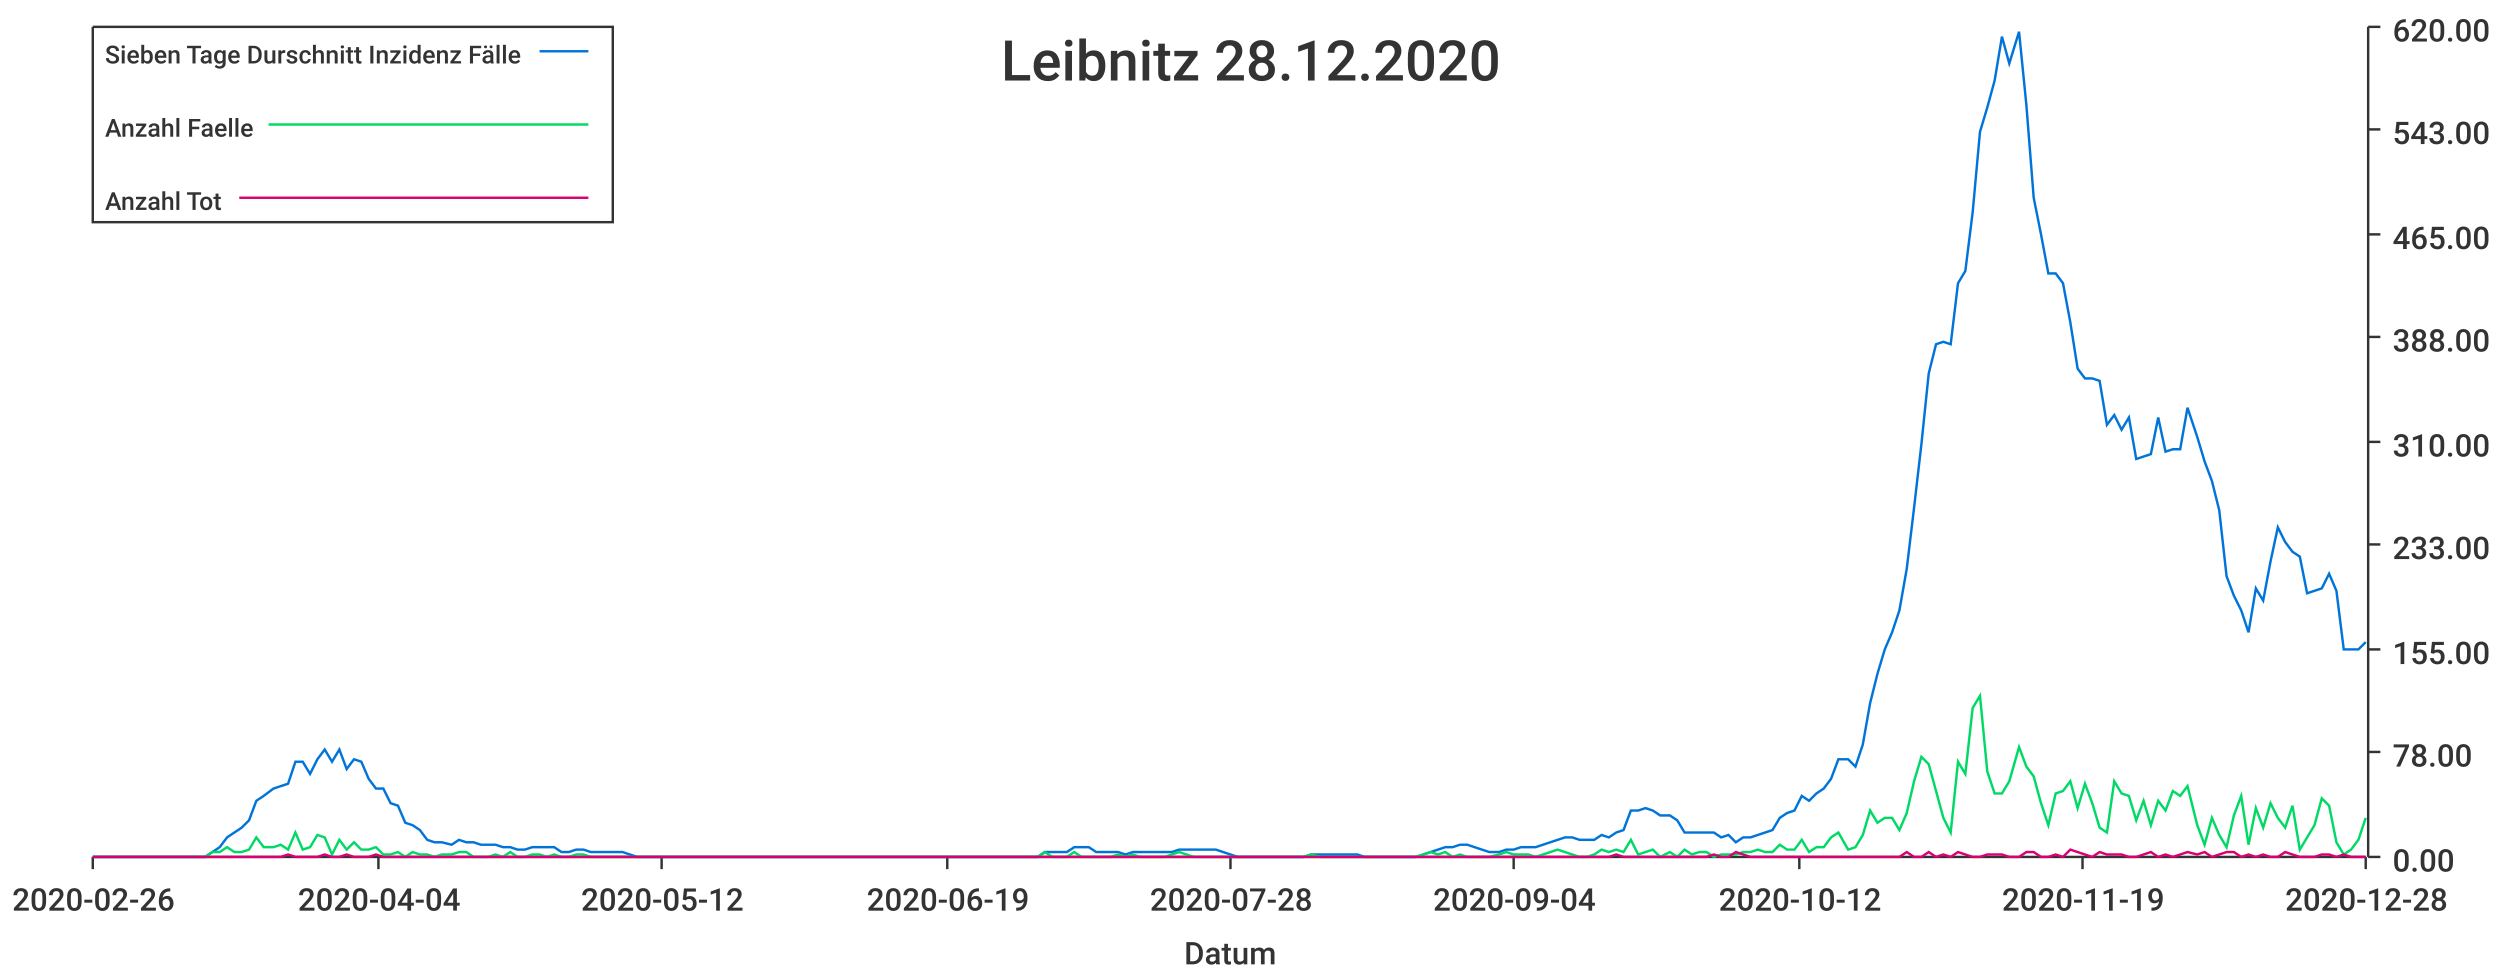
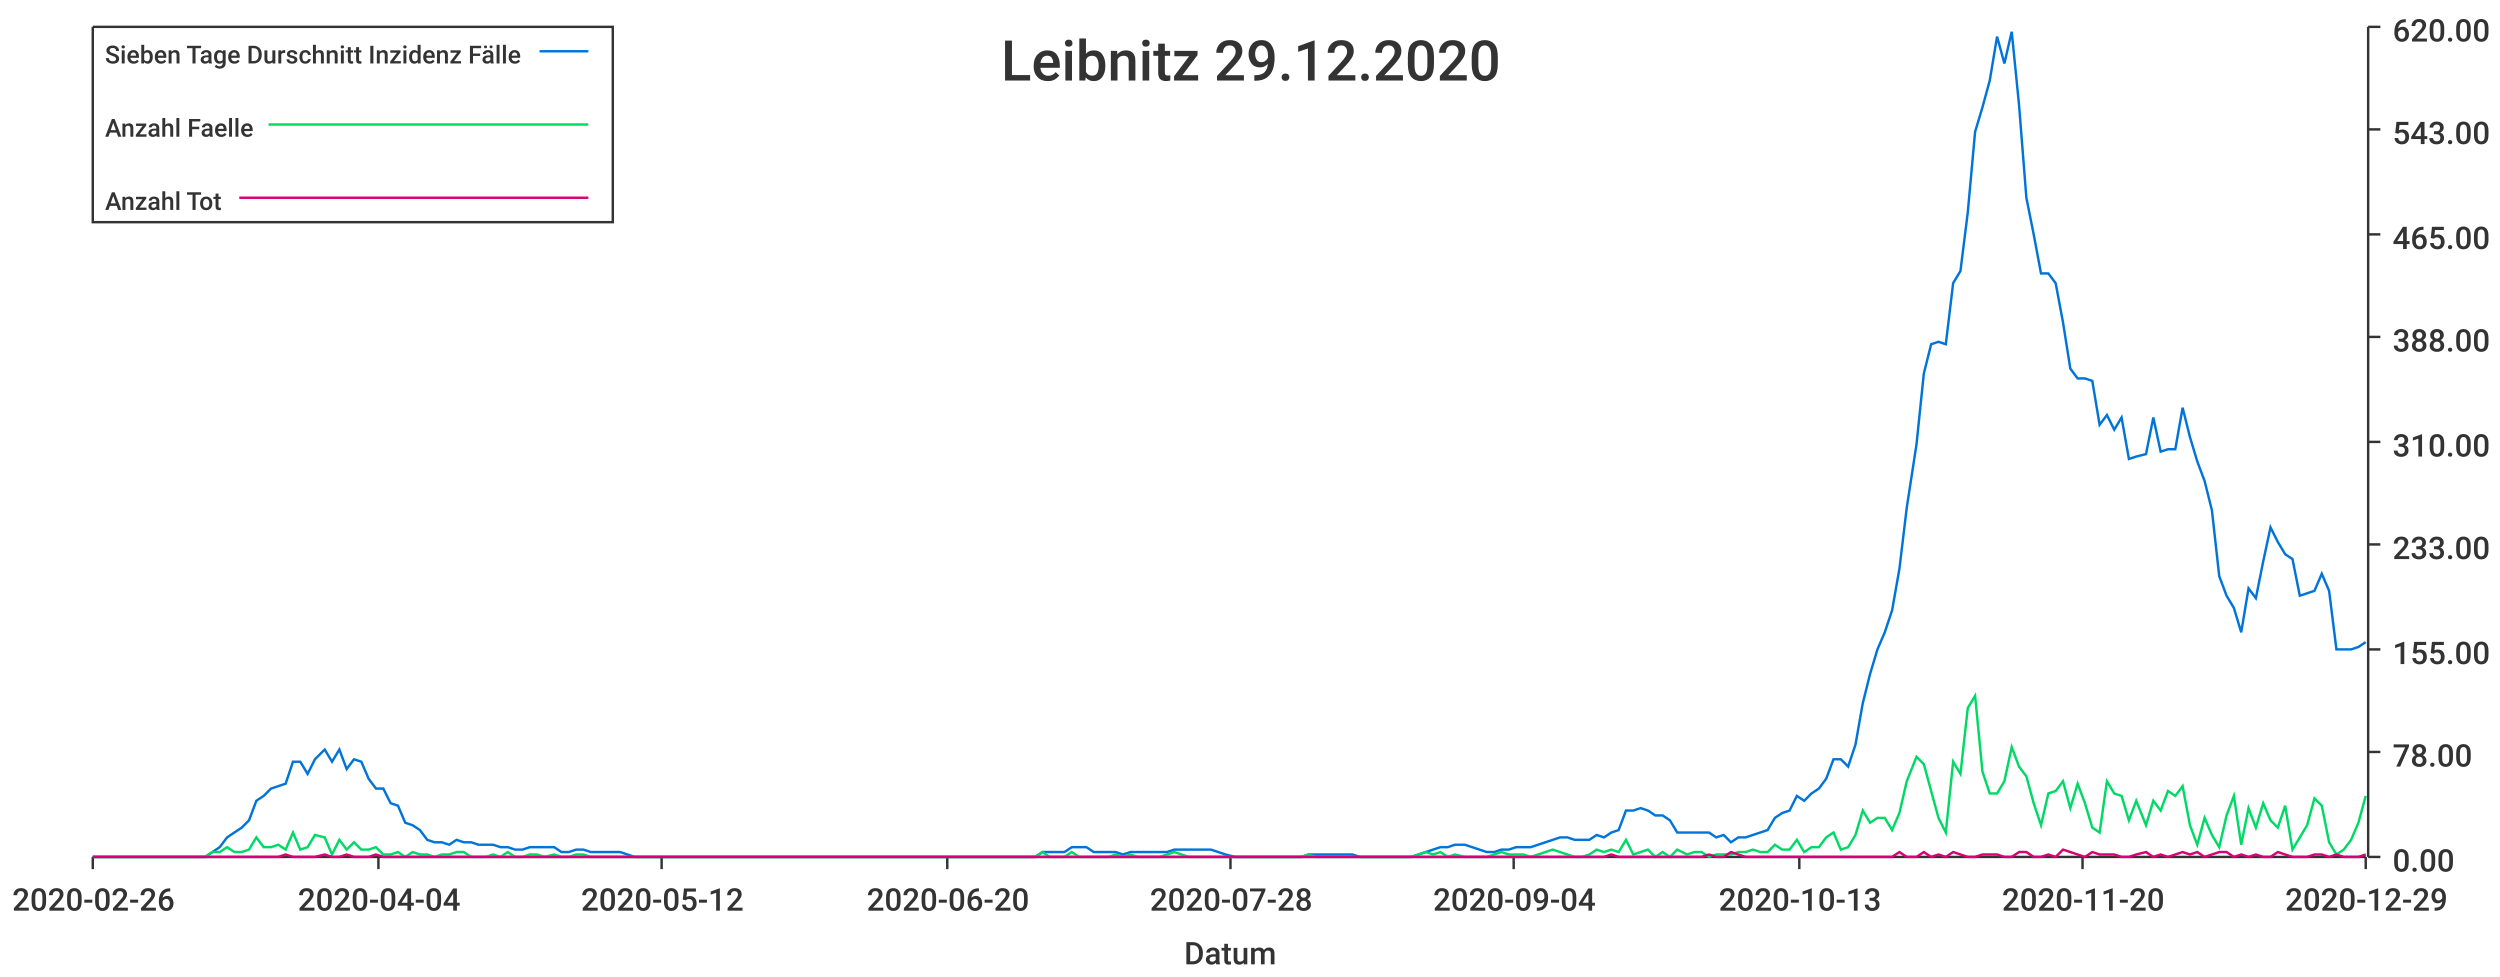
<svg xmlns="http://www.w3.org/2000/svg" width="1024" height="400">\n<path d="M 0 0 L 1024 0 L 1024 400 L 0 400 L 0 0" style="stroke-width:0;stroke:rgba(255,255,255,1.0);fill:rgba(255,255,255,1.0)" />
  <path d="M 38 11 L 969 11 L 969 351 L 38 351 L 38 11" style="stroke-width:0;stroke:rgba(255,255,255,1.0);fill:rgba(255,255,255,1.0)" />
  <path d="M 38 351 L 969 351" style="stroke-width:1;stroke:rgba(51,51,51,1.0);fill:none" />
  <path d="M 38 351 L 38 356" style="stroke-width:1;stroke:rgba(51,51,51,1.0);fill:none" />
  <text x="5" y="373" style="stroke-width:0;stroke:none;fill:rgba(51,51,51,1.0);font-size:12.8px;font-family:'Roboto Medium',sans-serif">2020-02-26</text>
  <path d="M 155 351 L 155 356" style="stroke-width:1;stroke:rgba(51,51,51,1.0);fill:none" />
  <text x="122" y="373" style="stroke-width:0;stroke:none;fill:rgba(51,51,51,1.0);font-size:12.8px;font-family:'Roboto Medium',sans-serif">2020-04-04</text>
  <path d="M 271 351 L 271 356" style="stroke-width:1;stroke:rgba(51,51,51,1.0);fill:none" />
  <text x="238" y="373" style="stroke-width:0;stroke:none;fill:rgba(51,51,51,1.0);font-size:12.8px;font-family:'Roboto Medium',sans-serif">2020-05-12</text>
  <path d="M 388 351 L 388 356" style="stroke-width:1;stroke:rgba(51,51,51,1.0);fill:none" />
-   <text x="355" y="373" style="stroke-width:0;stroke:none;fill:rgba(51,51,51,1.0);font-size:12.8px;font-family:'Roboto Medium',sans-serif">2020-06-19</text>
+   <text x="355" y="373" style="stroke-width:0;stroke:none;fill:rgba(51,51,51,1.0);font-size:12.8px;font-family:'Roboto Medium',sans-serif">2020-06-20</text>
  <path d="M 504 351 L 504 356" style="stroke-width:1;stroke:rgba(51,51,51,1.0);fill:none" />
  <text x="471" y="373" style="stroke-width:0;stroke:none;fill:rgba(51,51,51,1.0);font-size:12.8px;font-family:'Roboto Medium',sans-serif">2020-07-28</text>
  <path d="M 620 351 L 620 356" style="stroke-width:1;stroke:rgba(51,51,51,1.0);fill:none" />
  <text x="587" y="373" style="stroke-width:0;stroke:none;fill:rgba(51,51,51,1.0);font-size:12.8px;font-family:'Roboto Medium',sans-serif">2020-09-04</text>
  <path d="M 737 351 L 737 356" style="stroke-width:1;stroke:rgba(51,51,51,1.0);fill:none" />
-   <text x="704" y="373" style="stroke-width:0;stroke:none;fill:rgba(51,51,51,1.0);font-size:12.8px;font-family:'Roboto Medium',sans-serif">2020-10-12</text>
+   <text x="704" y="373" style="stroke-width:0;stroke:none;fill:rgba(51,51,51,1.0);font-size:12.8px;font-family:'Roboto Medium',sans-serif">2020-10-13</text>
  <path d="M 853 351 L 853 356" style="stroke-width:1;stroke:rgba(51,51,51,1.0);fill:none" />
-   <text x="820" y="373" style="stroke-width:0;stroke:none;fill:rgba(51,51,51,1.0);font-size:12.8px;font-family:'Roboto Medium',sans-serif">2020-11-19</text>
+   <text x="820" y="373" style="stroke-width:0;stroke:none;fill:rgba(51,51,51,1.0);font-size:12.8px;font-family:'Roboto Medium',sans-serif">2020-11-20</text>
  <path d="M 969 351 L 969 356" style="stroke-width:1;stroke:rgba(51,51,51,1.0);fill:none" />
-   <text x="936" y="373" style="stroke-width:0;stroke:none;fill:rgba(51,51,51,1.0);font-size:12.8px;font-family:'Roboto Medium',sans-serif">2020-12-28</text>
+   <text x="936" y="373" style="stroke-width:0;stroke:none;fill:rgba(51,51,51,1.0);font-size:12.8px;font-family:'Roboto Medium',sans-serif">2020-12-29</text>
  <text x="485" y="395" style="stroke-width:0;stroke:none;fill:rgba(51,51,51,1.0);font-size:12.8px;font-family:'Roboto Medium',sans-serif">Datum</text>
  <path d="M 970 351 L 970 11" style="stroke-width:1;stroke:rgba(51,51,51,1.0);fill:none" />
  <path d="M 970 351 L 975 351" style="stroke-width:1;stroke:rgba(51,51,51,1.0);fill:none" />
  <text x="980" y="357" style="stroke-width:0;stroke:none;fill:rgba(51,51,51,1.0);font-size:12.8px;font-family:'Roboto Medium',sans-serif">0.00</text>
  <path d="M 970 308 L 975 308" style="stroke-width:1;stroke:rgba(51,51,51,1.0);fill:none" />
  <text x="980" y="314" style="stroke-width:0;stroke:none;fill:rgba(51,51,51,1.0);font-size:12.8px;font-family:'Roboto Medium',sans-serif">78.00</text>
  <path d="M 970 266 L 975 266" style="stroke-width:1;stroke:rgba(51,51,51,1.0);fill:none" />
  <text x="980" y="272" style="stroke-width:0;stroke:none;fill:rgba(51,51,51,1.0);font-size:12.8px;font-family:'Roboto Medium',sans-serif">155.00</text>
  <path d="M 970 223 L 975 223" style="stroke-width:1;stroke:rgba(51,51,51,1.0);fill:none" />
  <text x="980" y="229" style="stroke-width:0;stroke:none;fill:rgba(51,51,51,1.0);font-size:12.8px;font-family:'Roboto Medium',sans-serif">233.00</text>
  <path d="M 970 181 L 975 181" style="stroke-width:1;stroke:rgba(51,51,51,1.0);fill:none" />
  <text x="980" y="187" style="stroke-width:0;stroke:none;fill:rgba(51,51,51,1.0);font-size:12.8px;font-family:'Roboto Medium',sans-serif">310.00</text>
  <path d="M 970 138 L 975 138" style="stroke-width:1;stroke:rgba(51,51,51,1.0);fill:none" />
  <text x="980" y="144" style="stroke-width:0;stroke:none;fill:rgba(51,51,51,1.0);font-size:12.8px;font-family:'Roboto Medium',sans-serif">388.00</text>
  <path d="M 970 96 L 975 96" style="stroke-width:1;stroke:rgba(51,51,51,1.0);fill:none" />
  <text x="980" y="102" style="stroke-width:0;stroke:none;fill:rgba(51,51,51,1.0);font-size:12.8px;font-family:'Roboto Medium',sans-serif">465.00</text>
  <path d="M 970 53 L 975 53" style="stroke-width:1;stroke:rgba(51,51,51,1.0);fill:none" />
  <text x="980" y="59" style="stroke-width:0;stroke:none;fill:rgba(51,51,51,1.0);font-size:12.8px;font-family:'Roboto Medium',sans-serif">543.00</text>
  <path d="M 970 11 L 975 11" style="stroke-width:1;stroke:rgba(51,51,51,1.0);fill:none" />
  <text x="980" y="17" style="stroke-width:0;stroke:none;fill:rgba(51,51,51,1.0);font-size:12.8px;font-family:'Roboto Medium',sans-serif">620.00</text>
-   <path d="M 38 351 L 42 351 L 45 351 L 48 351 L 51 351 L 54 351 L 57 351 L 60 351 L 63 351 L 66 351 L 69 351 L 72 351 L 75 351 L 78 351 L 81 351 L 84 351 L 87 349 L 90 347 L 93 343 L 96 341 L 99 339 L 102 336 L 105 328 L 108 326 L 112 323 L 115 322 L 118 321 L 121 312 L 124 312 L 127 317 L 130 311 L 133 307 L 136 312 L 139 307 L 142 315 L 145 311 L 148 312 L 151 319 L 154 323 L 157 323 L 160 329 L 163 330 L 166 337 L 169 338 L 172 340 L 175 344 L 178 345 L 181 345 L 185 346 L 188 344 L 191 345 L 194 345 L 197 346 L 200 346 L 203 346 L 206 347 L 209 347 L 212 348 L 215 348 L 218 347 L 221 347 L 224 347 L 227 347 L 230 349 L 233 349 L 236 348 L 239 348 L 242 349 L 245 349 L 248 349 L 251 349 L 255 349 L 258 350 L 261 351 L 264 351 L 267 351 L 270 351 L 273 351 L 276 351 L 279 351 L 282 351 L 285 351 L 288 351 L 291 351 L 294 351 L 297 351 L 300 351 L 303 351 L 306 351 L 309 351 L 312 351 L 315 351 L 318 351 L 321 351 L 324 351 L 328 351 L 331 351 L 334 351 L 337 351 L 340 351 L 343 351 L 346 351 L 349 351 L 352 351 L 355 351 L 358 351 L 361 351 L 364 351 L 367 351 L 370 351 L 373 351 L 376 351 L 379 351 L 382 351 L 385 351 L 388 351 L 391 351 L 394 351 L 398 351 L 401 351 L 404 351 L 407 351 L 410 351 L 413 351 L 416 351 L 419 351 L 422 351 L 425 351 L 428 349 L 431 349 L 434 349 L 437 349 L 440 347 L 443 347 L 446 347 L 449 349 L 452 349 L 455 349 L 458 349 L 461 350 L 464 349 L 467 349 L 471 349 L 474 349 L 477 349 L 480 349 L 483 348 L 486 348 L 489 348 L 492 348 L 495 348 L 498 348 L 501 349 L 504 350 L 507 351 L 510 351 L 513 351 L 516 351 L 519 351 L 522 351 L 525 351 L 528 351 L 531 351 L 534 351 L 537 350 L 541 350 L 544 350 L 547 350 L 550 350 L 553 350 L 556 350 L 559 351 L 562 351 L 565 351 L 568 351 L 571 351 L 574 351 L 577 351 L 580 351 L 583 350 L 586 349 L 589 348 L 592 347 L 595 347 L 598 346 L 601 346 L 604 347 L 607 348 L 610 349 L 614 349 L 617 348 L 620 348 L 623 347 L 626 347 L 629 347 L 632 346 L 635 345 L 638 344 L 641 343 L 644 343 L 647 344 L 650 344 L 653 344 L 656 342 L 659 343 L 662 341 L 665 340 L 668 332 L 671 332 L 674 331 L 677 332 L 680 334 L 684 334 L 687 336 L 690 341 L 693 341 L 696 341 L 699 341 L 702 341 L 705 343 L 708 342 L 711 345 L 714 343 L 717 343 L 720 342 L 723 341 L 726 340 L 729 335 L 732 333 L 735 332 L 738 326 L 741 328 L 744 325 L 747 323 L 750 319 L 753 311 L 757 311 L 760 314 L 763 305 L 766 288 L 769 276 L 772 266 L 775 259 L 778 250 L 781 233 L 784 208 L 787 182 L 790 153 L 793 141 L 796 140 L 799 141 L 802 116 L 805 111 L 808 87 L 811 54 L 814 44 L 817 33 L 820 15 L 823 26 L 827 13 L 830 43 L 833 81 L 836 96 L 839 112 L 842 112 L 845 116 L 848 132 L 851 151 L 854 155 L 857 155 L 860 156 L 863 174 L 866 170 L 869 176 L 872 171 L 875 188 L 878 187 L 881 186 L 884 171 L 887 185 L 890 184 L 893 184 L 896 167 L 900 179 L 903 189 L 906 197 L 909 209 L 912 236 L 915 244 L 918 250 L 921 259 L 924 241 L 927 246 L 930 230 L 933 216 L 936 222 L 939 226 L 942 228 L 945 243 L 948 242 L 951 241 L 954 235 L 957 242 L 960 266 L 963 266 L 966 266 L 969 263" style="stroke-width:1;stroke:rgba(0,116,217,1.0);fill:none" />
-   <path d="M 38 351 L 42 351 L 45 351 L 48 351 L 51 351 L 54 351 L 57 351 L 60 351 L 63 351 L 66 351 L 69 351 L 72 351 L 75 351 L 78 351 L 81 351 L 84 351 L 87 349 L 90 349 L 93 347 L 96 349 L 99 349 L 102 348 L 105 343 L 108 347 L 112 347 L 115 346 L 118 348 L 121 341 L 124 348 L 127 347 L 130 342 L 133 343 L 136 350 L 139 344 L 142 348 L 145 345 L 148 348 L 151 348 L 154 347 L 157 350 L 160 350 L 163 349 L 166 351 L 169 349 L 172 350 L 175 350 L 178 351 L 181 350 L 185 350 L 188 349 L 191 349 L 194 351 L 197 351 L 200 351 L 203 350 L 206 351 L 209 349 L 212 351 L 215 351 L 218 350 L 221 350 L 224 351 L 227 350 L 230 351 L 233 351 L 236 350 L 239 350 L 242 351 L 245 351 L 248 351 L 251 351 L 255 351 L 258 351 L 261 351 L 264 351 L 267 351 L 270 351 L 273 351 L 276 351 L 279 351 L 282 351 L 285 351 L 288 351 L 291 351 L 294 351 L 297 351 L 300 351 L 303 351 L 306 351 L 309 351 L 312 351 L 315 351 L 318 351 L 321 351 L 324 351 L 328 351 L 331 351 L 334 351 L 337 351 L 340 351 L 343 351 L 346 351 L 349 351 L 352 351 L 355 351 L 358 351 L 361 351 L 364 351 L 367 351 L 370 351 L 373 351 L 376 351 L 379 351 L 382 351 L 385 351 L 388 351 L 391 351 L 394 351 L 398 351 L 401 351 L 404 351 L 407 351 L 410 351 L 413 351 L 416 351 L 419 351 L 422 351 L 425 351 L 428 349 L 431 351 L 434 351 L 437 351 L 440 349 L 443 351 L 446 351 L 449 351 L 452 351 L 455 351 L 458 350 L 461 351 L 464 350 L 467 351 L 471 351 L 474 351 L 477 351 L 480 350 L 483 349 L 486 350 L 489 351 L 492 351 L 495 351 L 498 351 L 501 351 L 504 351 L 507 351 L 510 351 L 513 351 L 516 351 L 519 351 L 522 351 L 525 351 L 528 351 L 531 351 L 534 351 L 537 350 L 541 351 L 544 351 L 547 351 L 550 351 L 553 351 L 556 351 L 559 351 L 562 351 L 565 351 L 568 351 L 571 351 L 574 351 L 577 351 L 580 351 L 583 350 L 586 349 L 589 350 L 592 349 L 595 351 L 598 350 L 601 351 L 604 351 L 607 351 L 610 351 L 614 350 L 617 349 L 620 350 L 623 350 L 626 350 L 629 351 L 632 350 L 635 349 L 638 348 L 641 349 L 644 350 L 647 351 L 650 351 L 653 350 L 656 348 L 659 349 L 662 348 L 665 349 L 668 344 L 671 350 L 674 349 L 677 348 L 680 351 L 684 349 L 687 351 L 690 348 L 693 350 L 696 349 L 699 349 L 702 351 L 705 350 L 708 350 L 711 350 L 714 349 L 717 349 L 720 348 L 723 349 L 726 349 L 729 346 L 732 348 L 735 348 L 738 344 L 741 349 L 744 347 L 747 347 L 750 343 L 753 341 L 757 348 L 760 347 L 763 342 L 766 332 L 769 337 L 772 335 L 775 335 L 778 340 L 781 333 L 784 320 L 787 310 L 790 313 L 793 324 L 796 335 L 799 341 L 802 312 L 805 317 L 808 290 L 811 285 L 814 316 L 817 325 L 820 325 L 823 320 L 827 306 L 830 314 L 833 318 L 836 329 L 839 338 L 842 325 L 845 324 L 848 320 L 851 331 L 854 321 L 857 329 L 860 339 L 863 341 L 866 320 L 869 325 L 872 326 L 875 336 L 878 328 L 881 338 L 884 328 L 887 332 L 890 324 L 893 326 L 896 322 L 900 338 L 903 346 L 906 335 L 909 342 L 912 347 L 915 334 L 918 326 L 921 346 L 924 331 L 927 339 L 930 329 L 933 335 L 936 339 L 939 330 L 942 348 L 945 343 L 948 338 L 951 327 L 954 330 L 957 345 L 960 350 L 963 348 L 966 344 L 969 335" style="stroke-width:1;stroke:rgba(0,217,101,1.0);fill:none" />
-   <path d="M 38 351 L 42 351 L 45 351 L 48 351 L 51 351 L 54 351 L 57 351 L 60 351 L 63 351 L 66 351 L 69 351 L 72 351 L 75 351 L 78 351 L 81 351 L 84 351 L 87 351 L 90 351 L 93 351 L 96 351 L 99 351 L 102 351 L 105 351 L 108 351 L 112 351 L 115 351 L 118 350 L 121 351 L 124 351 L 127 351 L 130 351 L 133 350 L 136 351 L 139 351 L 142 350 L 145 351 L 148 351 L 151 351 L 154 350 L 157 351 L 160 351 L 163 351 L 166 351 L 169 351 L 172 351 L 175 351 L 178 351 L 181 351 L 185 351 L 188 351 L 191 351 L 194 351 L 197 351 L 200 351 L 203 351 L 206 351 L 209 351 L 212 351 L 215 351 L 218 351 L 221 351 L 224 351 L 227 351 L 230 351 L 233 351 L 236 351 L 239 351 L 242 351 L 245 351 L 248 351 L 251 351 L 255 351 L 258 351 L 261 351 L 264 351 L 267 351 L 270 351 L 273 351 L 276 351 L 279 351 L 282 351 L 285 351 L 288 351 L 291 351 L 294 351 L 297 351 L 300 351 L 303 351 L 306 351 L 309 351 L 312 351 L 315 351 L 318 351 L 321 351 L 324 351 L 328 351 L 331 351 L 334 351 L 337 351 L 340 351 L 343 351 L 346 351 L 349 351 L 352 351 L 355 351 L 358 351 L 361 351 L 364 351 L 367 351 L 370 351 L 373 351 L 376 351 L 379 351 L 382 351 L 385 351 L 388 351 L 391 351 L 394 351 L 398 351 L 401 351 L 404 351 L 407 351 L 410 351 L 413 351 L 416 351 L 419 351 L 422 351 L 425 351 L 428 351 L 431 351 L 434 351 L 437 351 L 440 351 L 443 351 L 446 351 L 449 351 L 452 351 L 455 351 L 458 351 L 461 351 L 464 351 L 467 351 L 471 351 L 474 351 L 477 351 L 480 351 L 483 351 L 486 351 L 489 351 L 492 351 L 495 351 L 498 351 L 501 351 L 504 351 L 507 351 L 510 351 L 513 351 L 516 351 L 519 351 L 522 351 L 525 351 L 528 351 L 531 351 L 534 351 L 537 351 L 541 351 L 544 351 L 547 351 L 550 351 L 553 351 L 556 351 L 559 351 L 562 351 L 565 351 L 568 351 L 571 351 L 574 351 L 577 351 L 580 351 L 583 351 L 586 351 L 589 351 L 592 351 L 595 351 L 598 351 L 601 351 L 604 351 L 607 351 L 610 351 L 614 351 L 617 351 L 620 351 L 623 351 L 626 351 L 629 351 L 632 351 L 635 351 L 638 351 L 641 351 L 644 351 L 647 351 L 650 351 L 653 351 L 656 351 L 659 351 L 662 350 L 665 351 L 668 351 L 671 351 L 674 351 L 677 351 L 680 351 L 684 351 L 687 351 L 690 351 L 693 351 L 696 351 L 699 351 L 702 350 L 705 351 L 708 351 L 711 349 L 714 350 L 717 351 L 720 351 L 723 351 L 726 351 L 729 351 L 732 351 L 735 351 L 738 351 L 741 351 L 744 351 L 747 351 L 750 351 L 753 351 L 757 351 L 760 351 L 763 351 L 766 351 L 769 351 L 772 351 L 775 351 L 778 351 L 781 349 L 784 351 L 787 351 L 790 349 L 793 351 L 796 350 L 799 351 L 802 349 L 805 350 L 808 351 L 811 351 L 814 350 L 817 350 L 820 350 L 823 351 L 827 351 L 830 349 L 833 349 L 836 351 L 839 351 L 842 350 L 845 351 L 848 348 L 851 349 L 854 350 L 857 351 L 860 349 L 863 350 L 866 350 L 869 350 L 872 351 L 875 351 L 878 350 L 881 349 L 884 351 L 887 350 L 890 351 L 893 350 L 896 349 L 900 350 L 903 349 L 906 351 L 909 350 L 912 349 L 915 349 L 918 351 L 921 350 L 924 351 L 927 350 L 930 351 L 933 351 L 936 349 L 939 350 L 942 351 L 945 351 L 948 351 L 951 350 L 954 350 L 957 351 L 960 350 L 963 351 L 966 351 L 969 351" style="stroke-width:1;stroke:rgba(217,0,116,1.0);fill:none" />
-   <text x="410" y="33" style="stroke-width:0;stroke:none;fill:rgba(51,51,51,1.0);font-size:23.0px;font-family:'Roboto Medium',sans-serif">Leibnitz 28.12.2020</text>
+   <path d="M 38 351 L 42 351 L 45 351 L 48 351 L 51 351 L 54 351 L 57 351 L 60 351 L 63 351 L 66 351 L 69 351 L 72 351 L 75 351 L 78 351 L 81 351 L 84 351 L 87 349 L 90 347 L 93 343 L 96 341 L 99 339 L 102 336 L 105 328 L 108 326 L 111 323 L 114 322 L 117 321 L 120 312 L 123 312 L 126 317 L 129 311 L 133 307 L 136 312 L 139 307 L 142 315 L 145 311 L 148 312 L 151 319 L 154 323 L 157 323 L 160 329 L 163 330 L 166 337 L 169 338 L 172 340 L 175 344 L 178 345 L 181 345 L 184 346 L 187 344 L 190 345 L 193 345 L 196 346 L 199 346 L 202 346 L 205 347 L 208 347 L 211 348 L 214 348 L 217 347 L 220 347 L 223 347 L 227 347 L 230 349 L 233 349 L 236 348 L 239 348 L 242 349 L 245 349 L 248 349 L 251 349 L 254 349 L 257 350 L 260 351 L 263 351 L 266 351 L 269 351 L 272 351 L 275 351 L 278 351 L 281 351 L 284 351 L 287 351 L 290 351 L 293 351 L 296 351 L 299 351 L 302 351 L 305 351 L 308 351 L 311 351 L 314 351 L 317 351 L 321 351 L 324 351 L 327 351 L 330 351 L 333 351 L 336 351 L 339 351 L 342 351 L 345 351 L 348 351 L 351 351 L 354 351 L 357 351 L 360 351 L 363 351 L 366 351 L 369 351 L 372 351 L 375 351 L 378 351 L 381 351 L 384 351 L 387 351 L 390 351 L 393 351 L 396 351 L 399 351 L 402 351 L 405 351 L 408 351 L 412 351 L 415 351 L 418 351 L 421 351 L 424 351 L 427 349 L 430 349 L 433 349 L 436 349 L 439 347 L 442 347 L 445 347 L 448 349 L 451 349 L 454 349 L 457 349 L 460 350 L 463 349 L 466 349 L 469 349 L 472 349 L 475 349 L 478 349 L 481 348 L 484 348 L 487 348 L 490 348 L 493 348 L 496 348 L 499 349 L 502 350 L 506 351 L 509 351 L 512 351 L 515 351 L 518 351 L 521 351 L 524 351 L 527 351 L 530 351 L 533 351 L 536 350 L 539 350 L 542 350 L 545 350 L 548 350 L 551 350 L 554 350 L 557 351 L 560 351 L 563 351 L 566 351 L 569 351 L 572 351 L 575 351 L 578 351 L 581 350 L 584 349 L 587 348 L 590 347 L 593 347 L 596 346 L 600 346 L 603 347 L 606 348 L 609 349 L 612 349 L 615 348 L 618 348 L 621 347 L 624 347 L 627 347 L 630 346 L 633 345 L 636 344 L 639 343 L 642 343 L 645 344 L 648 344 L 651 344 L 654 342 L 657 343 L 660 341 L 663 340 L 666 332 L 669 332 L 672 331 L 675 332 L 678 334 L 681 334 L 684 336 L 687 341 L 691 341 L 694 341 L 697 341 L 700 341 L 703 343 L 706 342 L 709 345 L 712 343 L 715 343 L 718 342 L 721 341 L 724 340 L 727 335 L 730 333 L 733 332 L 736 326 L 739 328 L 742 325 L 745 323 L 748 319 L 751 311 L 754 311 L 757 314 L 760 305 L 763 288 L 766 276 L 769 266 L 772 259 L 775 250 L 778 233 L 781 208 L 785 182 L 788 153 L 791 141 L 794 140 L 797 141 L 800 116 L 803 111 L 806 87 L 809 54 L 812 44 L 815 33 L 818 15 L 821 26 L 824 13 L 827 43 L 830 81 L 833 96 L 836 112 L 839 112 L 842 116 L 845 132 L 848 151 L 851 155 L 854 155 L 857 156 L 860 174 L 863 170 L 866 176 L 869 171 L 872 188 L 875 187 L 879 186 L 882 171 L 885 185 L 888 184 L 891 184 L 894 167 L 897 179 L 900 189 L 903 197 L 906 209 L 909 236 L 912 244 L 915 249 L 918 259 L 921 241 L 924 245 L 927 230 L 930 216 L 933 222 L 936 227 L 939 229 L 942 244 L 945 243 L 948 242 L 951 235 L 954 242 L 957 266 L 960 266 L 963 266 L 966 265 L 969 263" style="stroke-width:1;stroke:rgba(0,116,217,1.0);fill:none" />
+   <path d="M 38 351 L 42 351 L 45 351 L 48 351 L 51 351 L 54 351 L 57 351 L 60 351 L 63 351 L 66 351 L 69 351 L 72 351 L 75 351 L 78 351 L 81 351 L 84 351 L 87 349 L 90 349 L 93 347 L 96 349 L 99 349 L 102 348 L 105 343 L 108 347 L 111 347 L 114 346 L 117 348 L 120 341 L 123 348 L 126 347 L 129 342 L 133 343 L 136 350 L 139 344 L 142 348 L 145 345 L 148 348 L 151 348 L 154 347 L 157 350 L 160 350 L 163 349 L 166 351 L 169 349 L 172 350 L 175 350 L 178 351 L 181 350 L 184 350 L 187 349 L 190 349 L 193 351 L 196 351 L 199 351 L 202 350 L 205 351 L 208 349 L 211 351 L 214 351 L 217 350 L 220 350 L 223 351 L 227 350 L 230 351 L 233 351 L 236 350 L 239 350 L 242 351 L 245 351 L 248 351 L 251 351 L 254 351 L 257 351 L 260 351 L 263 351 L 266 351 L 269 351 L 272 351 L 275 351 L 278 351 L 281 351 L 284 351 L 287 351 L 290 351 L 293 351 L 296 351 L 299 351 L 302 351 L 305 351 L 308 351 L 311 351 L 314 351 L 317 351 L 321 351 L 324 351 L 327 351 L 330 351 L 333 351 L 336 351 L 339 351 L 342 351 L 345 351 L 348 351 L 351 351 L 354 351 L 357 351 L 360 351 L 363 351 L 366 351 L 369 351 L 372 351 L 375 351 L 378 351 L 381 351 L 384 351 L 387 351 L 390 351 L 393 351 L 396 351 L 399 351 L 402 351 L 405 351 L 408 351 L 412 351 L 415 351 L 418 351 L 421 351 L 424 351 L 427 349 L 430 351 L 433 351 L 436 351 L 439 349 L 442 351 L 445 351 L 448 351 L 451 351 L 454 351 L 457 350 L 460 351 L 463 350 L 466 351 L 469 351 L 472 351 L 475 351 L 478 350 L 481 349 L 484 350 L 487 351 L 490 351 L 493 351 L 496 351 L 499 351 L 502 351 L 506 351 L 509 351 L 512 351 L 515 351 L 518 351 L 521 351 L 524 351 L 527 351 L 530 351 L 533 351 L 536 350 L 539 351 L 542 351 L 545 351 L 548 351 L 551 351 L 554 351 L 557 351 L 560 351 L 563 351 L 566 351 L 569 351 L 572 351 L 575 351 L 578 351 L 581 350 L 584 349 L 587 350 L 590 349 L 593 351 L 596 350 L 600 351 L 603 351 L 606 351 L 609 351 L 612 350 L 615 349 L 618 350 L 621 350 L 624 350 L 627 351 L 630 350 L 633 349 L 636 348 L 639 349 L 642 350 L 645 351 L 648 351 L 651 350 L 654 348 L 657 349 L 660 348 L 663 349 L 666 344 L 669 350 L 672 349 L 675 348 L 678 351 L 681 349 L 684 351 L 687 348 L 691 350 L 694 349 L 697 349 L 700 351 L 703 350 L 706 350 L 709 350 L 712 349 L 715 349 L 718 348 L 721 349 L 724 349 L 727 346 L 730 348 L 733 348 L 736 344 L 739 349 L 742 347 L 745 347 L 748 343 L 751 341 L 754 348 L 757 347 L 760 342 L 763 332 L 766 337 L 769 335 L 772 335 L 775 340 L 778 333 L 781 320 L 785 310 L 788 313 L 791 324 L 794 335 L 797 341 L 800 312 L 803 317 L 806 290 L 809 285 L 812 316 L 815 325 L 818 325 L 821 320 L 824 306 L 827 314 L 830 318 L 833 329 L 836 338 L 839 325 L 842 324 L 845 320 L 848 331 L 851 321 L 854 329 L 857 339 L 860 341 L 863 320 L 866 325 L 869 326 L 872 336 L 875 328 L 879 338 L 882 328 L 885 332 L 888 324 L 891 326 L 894 322 L 897 338 L 900 346 L 903 335 L 906 342 L 909 347 L 912 334 L 915 326 L 918 346 L 921 331 L 924 339 L 927 329 L 930 336 L 933 339 L 936 330 L 939 348 L 942 343 L 945 338 L 948 327 L 951 330 L 954 345 L 957 350 L 960 348 L 963 344 L 966 337 L 969 326" style="stroke-width:1;stroke:rgba(0,217,101,1.0);fill:none" />
+   <path d="M 38 351 L 42 351 L 45 351 L 48 351 L 51 351 L 54 351 L 57 351 L 60 351 L 63 351 L 66 351 L 69 351 L 72 351 L 75 351 L 78 351 L 81 351 L 84 351 L 87 351 L 90 351 L 93 351 L 96 351 L 99 351 L 102 351 L 105 351 L 108 351 L 111 351 L 114 351 L 117 350 L 120 351 L 123 351 L 126 351 L 129 351 L 133 350 L 136 351 L 139 351 L 142 350 L 145 351 L 148 351 L 151 351 L 154 350 L 157 351 L 160 351 L 163 351 L 166 351 L 169 351 L 172 351 L 175 351 L 178 351 L 181 351 L 184 351 L 187 351 L 190 351 L 193 351 L 196 351 L 199 351 L 202 351 L 205 351 L 208 351 L 211 351 L 214 351 L 217 351 L 220 351 L 223 351 L 227 351 L 230 351 L 233 351 L 236 351 L 239 351 L 242 351 L 245 351 L 248 351 L 251 351 L 254 351 L 257 351 L 260 351 L 263 351 L 266 351 L 269 351 L 272 351 L 275 351 L 278 351 L 281 351 L 284 351 L 287 351 L 290 351 L 293 351 L 296 351 L 299 351 L 302 351 L 305 351 L 308 351 L 311 351 L 314 351 L 317 351 L 321 351 L 324 351 L 327 351 L 330 351 L 333 351 L 336 351 L 339 351 L 342 351 L 345 351 L 348 351 L 351 351 L 354 351 L 357 351 L 360 351 L 363 351 L 366 351 L 369 351 L 372 351 L 375 351 L 378 351 L 381 351 L 384 351 L 387 351 L 390 351 L 393 351 L 396 351 L 399 351 L 402 351 L 405 351 L 408 351 L 412 351 L 415 351 L 418 351 L 421 351 L 424 351 L 427 351 L 430 351 L 433 351 L 436 351 L 439 351 L 442 351 L 445 351 L 448 351 L 451 351 L 454 351 L 457 351 L 460 351 L 463 351 L 466 351 L 469 351 L 472 351 L 475 351 L 478 351 L 481 351 L 484 351 L 487 351 L 490 351 L 493 351 L 496 351 L 499 351 L 502 351 L 506 351 L 509 351 L 512 351 L 515 351 L 518 351 L 521 351 L 524 351 L 527 351 L 530 351 L 533 351 L 536 351 L 539 351 L 542 351 L 545 351 L 548 351 L 551 351 L 554 351 L 557 351 L 560 351 L 563 351 L 566 351 L 569 351 L 572 351 L 575 351 L 578 351 L 581 351 L 584 351 L 587 351 L 590 351 L 593 351 L 596 351 L 600 351 L 603 351 L 606 351 L 609 351 L 612 351 L 615 351 L 618 351 L 621 351 L 624 351 L 627 351 L 630 351 L 633 351 L 636 351 L 639 351 L 642 351 L 645 351 L 648 351 L 651 351 L 654 351 L 657 351 L 660 350 L 663 351 L 666 351 L 669 351 L 672 351 L 675 351 L 678 351 L 681 351 L 684 351 L 687 351 L 691 351 L 694 351 L 697 351 L 700 350 L 703 351 L 706 351 L 709 349 L 712 350 L 715 351 L 718 351 L 721 351 L 724 351 L 727 351 L 730 351 L 733 351 L 736 351 L 739 351 L 742 351 L 745 351 L 748 351 L 751 351 L 754 351 L 757 351 L 760 351 L 763 351 L 766 351 L 769 351 L 772 351 L 775 351 L 778 349 L 781 351 L 785 351 L 788 349 L 791 351 L 794 350 L 797 351 L 800 349 L 803 350 L 806 351 L 809 351 L 812 350 L 815 350 L 818 350 L 821 351 L 824 351 L 827 349 L 830 349 L 833 351 L 836 351 L 839 350 L 842 351 L 845 348 L 848 349 L 851 350 L 854 351 L 857 349 L 860 350 L 863 350 L 866 350 L 869 351 L 872 351 L 875 350 L 879 349 L 882 351 L 885 350 L 888 351 L 891 350 L 894 349 L 897 350 L 900 349 L 903 351 L 906 350 L 909 349 L 912 349 L 915 351 L 918 350 L 921 351 L 924 350 L 927 351 L 930 351 L 933 349 L 936 350 L 939 351 L 942 351 L 945 351 L 948 350 L 951 350 L 954 351 L 957 350 L 960 351 L 963 351 L 966 351 L 969 350" style="stroke-width:1;stroke:rgba(217,0,116,1.0);fill:none" />
+   <text x="410" y="33" style="stroke-width:0;stroke:none;fill:rgba(51,51,51,1.0);font-size:23.0px;font-family:'Roboto Medium',sans-serif">Leibnitz 29.12.2020</text>
  <path d="M 38 11 L 251 11 L 251 91 L 38 91 L 38 11" style="stroke-width:1;stroke:rgba(51,51,51,1.0);fill:rgba(255,255,255,1.0)" />
  <text x="43" y="26" style="stroke-width:0;stroke:none;fill:rgba(51,51,51,1.0);font-size:10.2px;font-family:'Roboto Medium',sans-serif">Sieben Tage Durschnitt Inzidenz Fälle</text>
  <path d="M 221 21 L 241 21" style="stroke-width:1;stroke:rgba(0,116,217,1.0);fill:none" />
  <text x="43" y="56" style="stroke-width:0;stroke:none;fill:rgba(51,51,51,1.0);font-size:10.2px;font-family:'Roboto Medium',sans-serif">Anzahl Faelle</text>
  <path d="M 110 51 L 241 51" style="stroke-width:1;stroke:rgba(0,217,101,1.0);fill:none" />
  <text x="43" y="86" style="stroke-width:0;stroke:none;fill:rgba(51,51,51,1.0);font-size:10.2px;font-family:'Roboto Medium',sans-serif">Anzahl Tot</text>
  <path d="M 98 81 L 241 81" style="stroke-width:1;stroke:rgba(217,0,116,1.0);fill:none" />
</svg>
